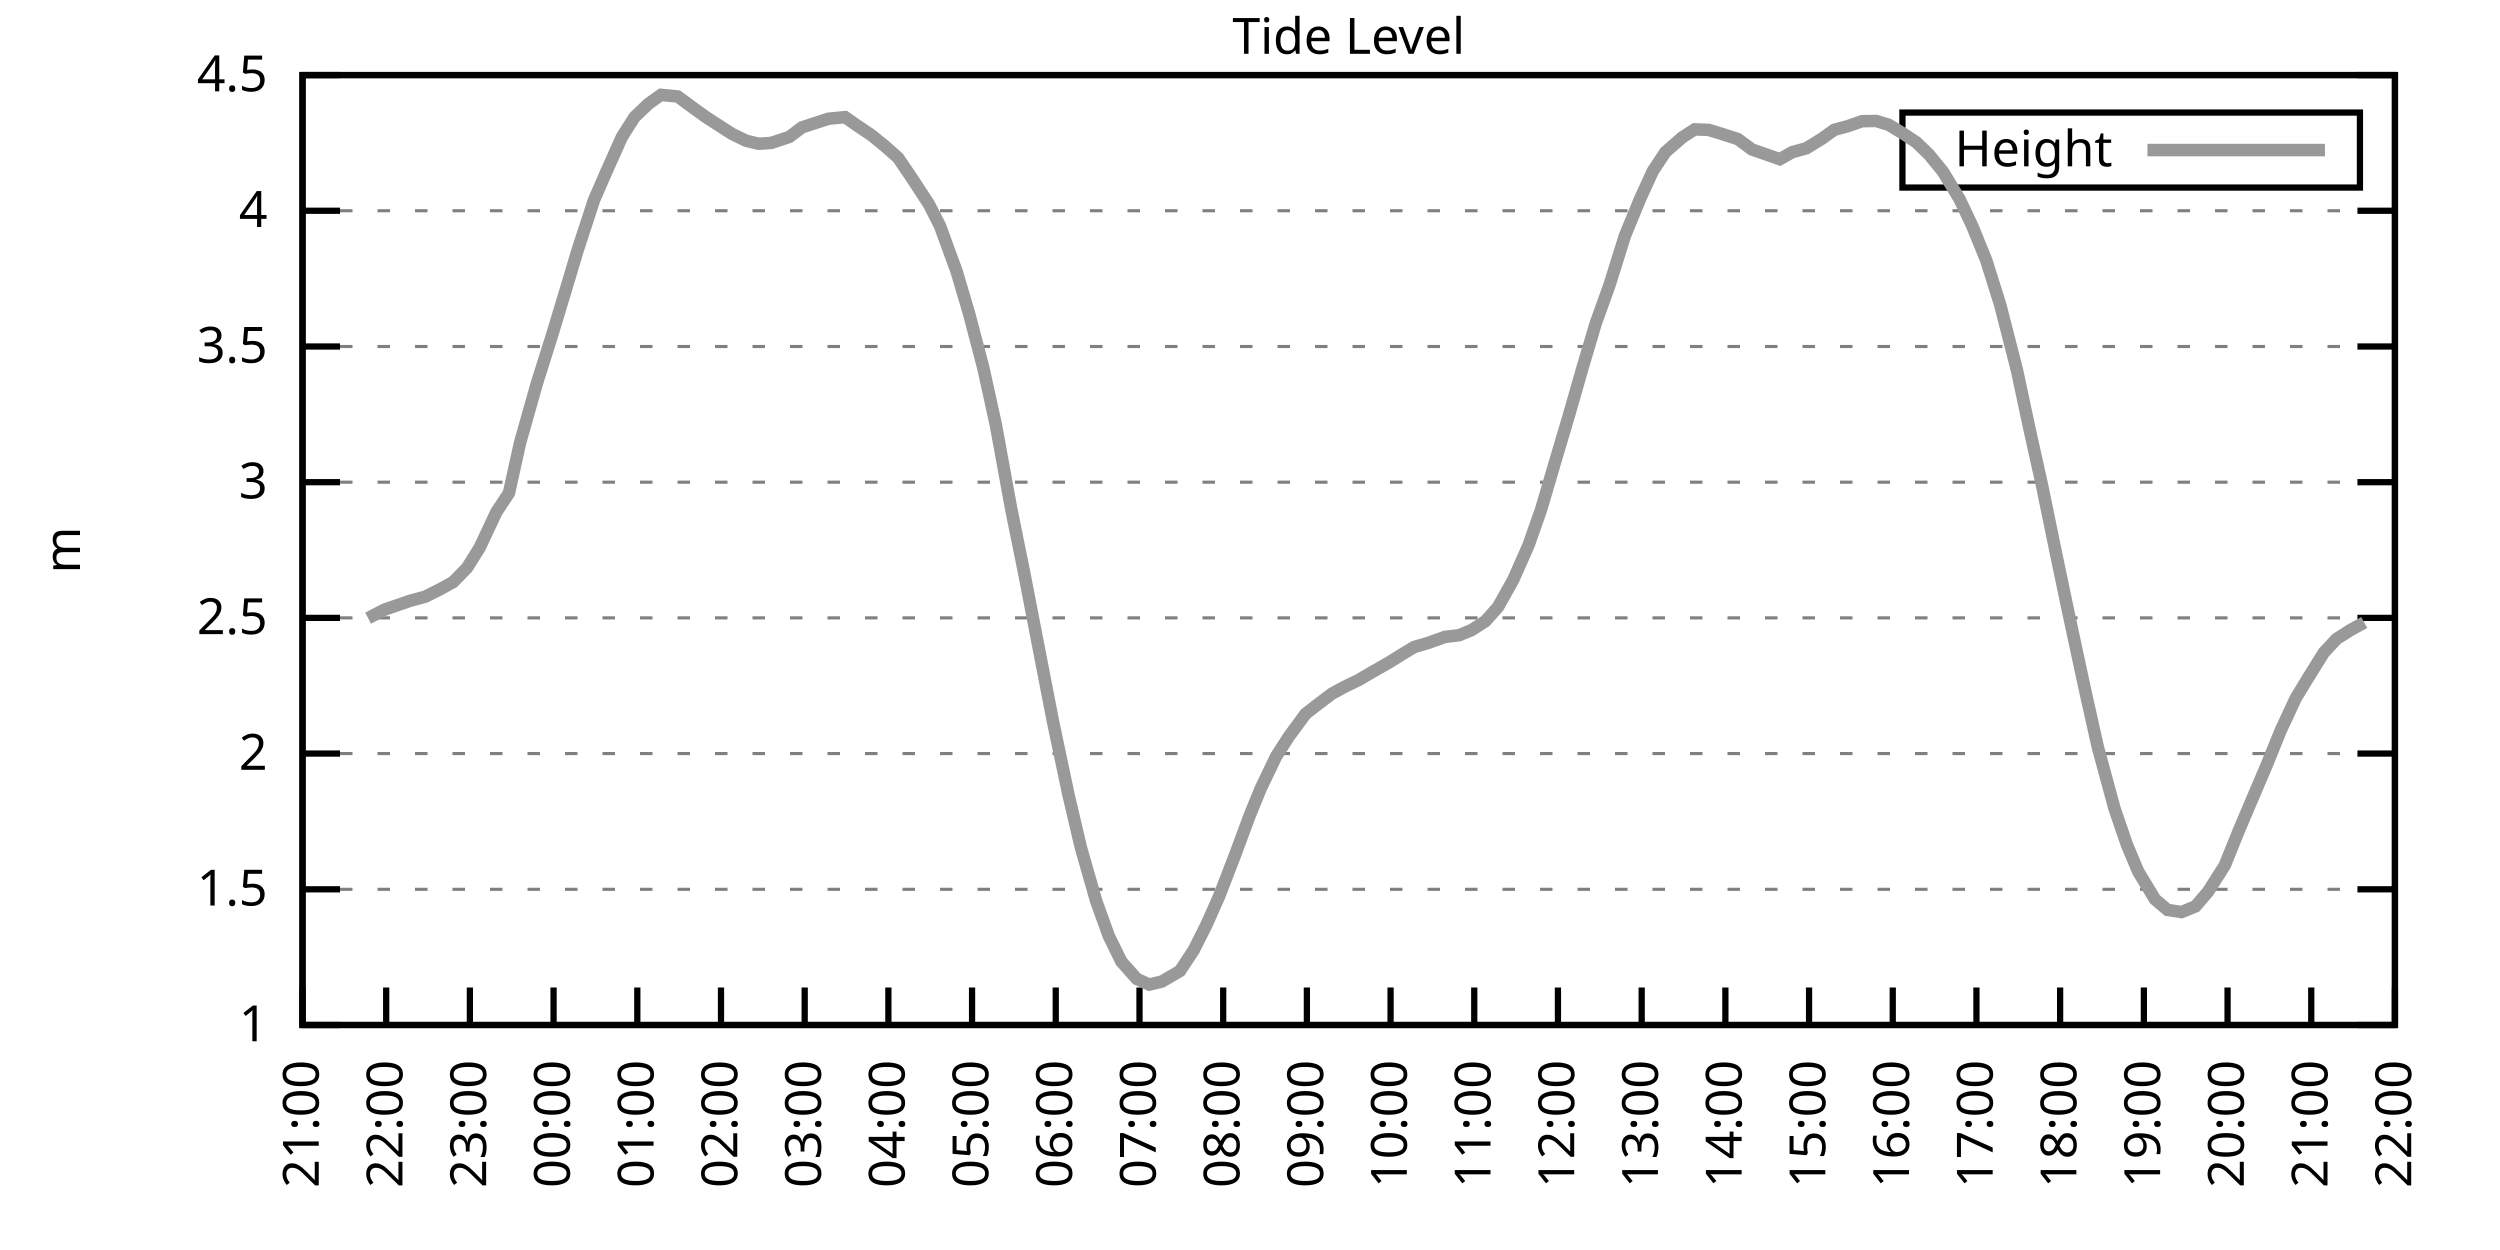
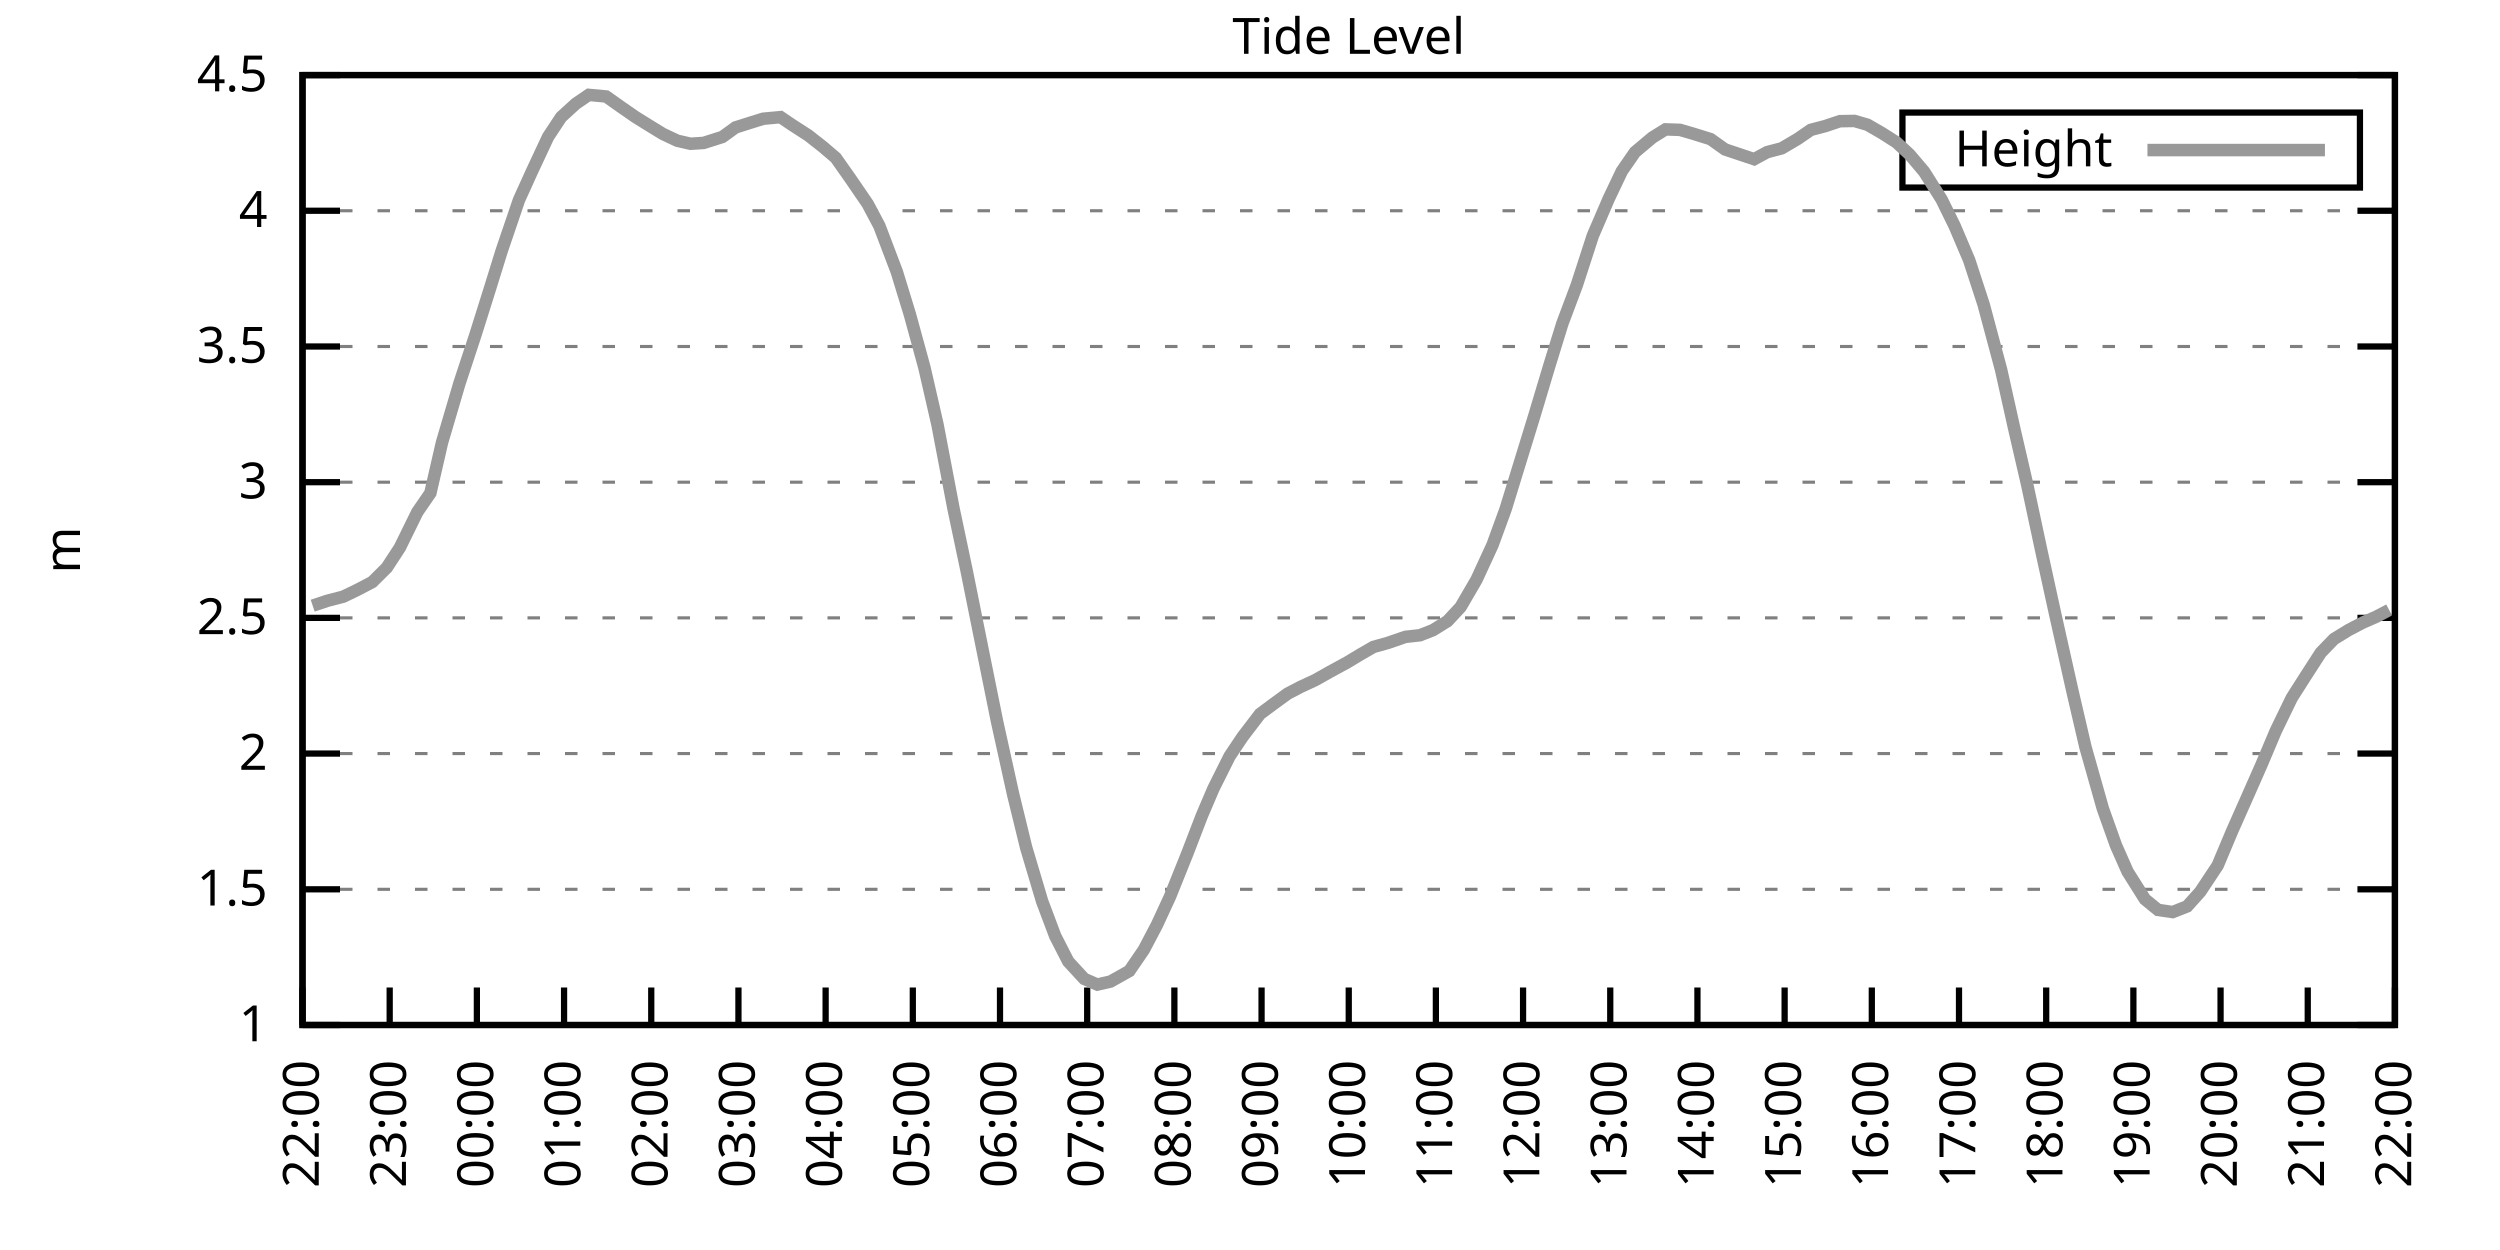
<svg xmlns="http://www.w3.org/2000/svg" xmlns:xlink="http://www.w3.org/1999/xlink" width="400" height="200" viewBox="0 0 400 200">
  <g id="gnuplot_canvas">
    <rect x="0" y="0" width="400" height="200" fill="none" />
    <defs>
      <circle id="gpDot" r="0.5" stroke-width="0.5" stroke="currentColor" />
      <path id="gpPt0" stroke-width="0.333" stroke="currentColor" d="M-1,0 h2 M0,-1 v2" />
      <path id="gpPt1" stroke-width="0.333" stroke="currentColor" d="M-1,-1 L1,1 M1,-1 L-1,1" />
      <path id="gpPt2" stroke-width="0.333" stroke="currentColor" d="M-1,0 L1,0 M0,-1 L0,1 M-1,-1 L1,1 M-1,1 L1,-1" />
      <rect id="gpPt3" stroke-width="0.333" stroke="currentColor" x="-1" y="-1" width="2" height="2" />
      <rect id="gpPt4" stroke-width="0.333" stroke="currentColor" fill="currentColor" x="-1" y="-1" width="2" height="2" />
      <circle id="gpPt5" stroke-width="0.333" stroke="currentColor" cx="0" cy="0" r="1" />
      <use xlink:href="#gpPt5" id="gpPt6" fill="currentColor" stroke="none" />
      <path id="gpPt7" stroke-width="0.333" stroke="currentColor" d="M0,-1.33 L-1.33,0.67 L1.33,0.67 z" />
      <use xlink:href="#gpPt7" id="gpPt8" fill="currentColor" stroke="none" />
      <use xlink:href="#gpPt7" id="gpPt9" stroke="currentColor" transform="rotate(180)" />
      <use xlink:href="#gpPt9" id="gpPt10" fill="currentColor" stroke="none" />
      <use xlink:href="#gpPt3" id="gpPt11" stroke="currentColor" transform="rotate(45)" />
      <use xlink:href="#gpPt11" id="gpPt12" fill="currentColor" stroke="none" />
      <path id="gpPt13" stroke-width="0.333" stroke="currentColor" d="M0,1.330 L1.265,0.411 L0.782,-1.067 L-0.782,-1.076 L-1.265,0.411 z" />
      <use xlink:href="#gpPt13" id="gpPt14" fill="currentColor" stroke="none" />
      <filter id="textbox" filterUnits="objectBoundingBox" x="0" y="0" height="1" width="1">
        <feFlood flood-color="white" flood-opacity="1" result="bgnd" />
        <feComposite in="SourceGraphic" in2="bgnd" operator="atop" />
      </filter>
      <filter id="greybox" filterUnits="objectBoundingBox" x="0" y="0" height="1" width="1">
        <feFlood flood-color="lightgrey" flood-opacity="1" result="grey" />
        <feComposite in="SourceGraphic" in2="grey" operator="atop" />
      </filter>
    </defs>
    <g fill="none" color="white" stroke="currentColor" stroke-width="1.00" stroke-linecap="butt" stroke-linejoin="miter">
</g>
    <g fill="none" color="black" stroke="currentColor" stroke-width="1.00" stroke-linecap="butt" stroke-linejoin="miter">
      <g stroke="none" shape-rendering="crispEdges">
        <polygon fill="rgb(255, 255, 255)" points="48.40,164.00 383.18,164.00 383.18,12.02 48.40,12.02 " />
      </g>
    </g>
    <g fill="none" color="black" stroke="currentColor" stroke-width="1.00" stroke-linecap="butt" stroke-linejoin="miter">
</g>
    <g fill="none" color="black" stroke="black" stroke-width="0.50" stroke-linecap="butt" stroke-linejoin="miter">
</g>
    <g fill="none" color="gray" stroke="currentColor" stroke-width="0.50" stroke-linecap="butt" stroke-linejoin="miter">
      <path stroke="gray" stroke-dasharray="2,4" class="gridline" d="M48.40,164.00 L383.19,164.00  " />
    </g>
    <g fill="none" color="gray" stroke="gray" stroke-width="1.00" stroke-linecap="butt" stroke-linejoin="miter">
</g>
    <g fill="none" color="black" stroke="currentColor" stroke-width="1.00" stroke-linecap="butt" stroke-linejoin="miter">
      <path stroke="black" d="M48.40,164.00 L54.40,164.00 M383.19,164.00 L377.19,164.00  " />
      <g transform="translate(42.80,166.60)" stroke="none" fill="black" font-family="Sans" font-size="8.00" text-anchor="end">
        <text>
          <tspan font-family="Sans"> 1</tspan>
        </text>
      </g>
    </g>
    <g fill="none" color="black" stroke="currentColor" stroke-width="1.00" stroke-linecap="butt" stroke-linejoin="miter">
</g>
    <g fill="none" color="black" stroke="black" stroke-width="0.50" stroke-linecap="butt" stroke-linejoin="miter">
</g>
    <g fill="none" color="gray" stroke="currentColor" stroke-width="0.50" stroke-linecap="butt" stroke-linejoin="miter">
      <path stroke="gray" stroke-dasharray="2,4" class="gridline" d="M48.40,142.29 L383.19,142.29  " />
    </g>
    <g fill="none" color="gray" stroke="gray" stroke-width="1.00" stroke-linecap="butt" stroke-linejoin="miter">
</g>
    <g fill="none" color="black" stroke="currentColor" stroke-width="1.00" stroke-linecap="butt" stroke-linejoin="miter">
      <path stroke="black" d="M48.40,142.29 L54.40,142.29 M383.19,142.29 L377.19,142.29  " />
      <g transform="translate(42.80,144.89)" stroke="none" fill="black" font-family="Sans" font-size="8.00" text-anchor="end">
        <text>
          <tspan font-family="Sans"> 1.5</tspan>
        </text>
      </g>
    </g>
    <g fill="none" color="black" stroke="currentColor" stroke-width="1.00" stroke-linecap="butt" stroke-linejoin="miter">
</g>
    <g fill="none" color="black" stroke="black" stroke-width="0.50" stroke-linecap="butt" stroke-linejoin="miter">
</g>
    <g fill="none" color="gray" stroke="currentColor" stroke-width="0.50" stroke-linecap="butt" stroke-linejoin="miter">
      <path stroke="gray" stroke-dasharray="2,4" class="gridline" d="M48.40,120.57 L383.19,120.57  " />
    </g>
    <g fill="none" color="gray" stroke="gray" stroke-width="1.00" stroke-linecap="butt" stroke-linejoin="miter">
</g>
    <g fill="none" color="black" stroke="currentColor" stroke-width="1.00" stroke-linecap="butt" stroke-linejoin="miter">
      <path stroke="black" d="M48.40,120.57 L54.40,120.57 M383.19,120.57 L377.19,120.57  " />
      <g transform="translate(42.80,123.17)" stroke="none" fill="black" font-family="Sans" font-size="8.00" text-anchor="end">
        <text>
          <tspan font-family="Sans"> 2</tspan>
        </text>
      </g>
    </g>
    <g fill="none" color="black" stroke="currentColor" stroke-width="1.00" stroke-linecap="butt" stroke-linejoin="miter">
</g>
    <g fill="none" color="black" stroke="black" stroke-width="0.50" stroke-linecap="butt" stroke-linejoin="miter">
</g>
    <g fill="none" color="gray" stroke="currentColor" stroke-width="0.50" stroke-linecap="butt" stroke-linejoin="miter">
      <path stroke="gray" stroke-dasharray="2,4" class="gridline" d="M48.40,98.86 L383.19,98.86  " />
    </g>
    <g fill="none" color="gray" stroke="gray" stroke-width="1.00" stroke-linecap="butt" stroke-linejoin="miter">
</g>
    <g fill="none" color="black" stroke="currentColor" stroke-width="1.00" stroke-linecap="butt" stroke-linejoin="miter">
      <path stroke="black" d="M48.40,98.86 L54.40,98.86 M383.19,98.86 L377.19,98.86  " />
      <g transform="translate(42.80,101.46)" stroke="none" fill="black" font-family="Sans" font-size="8.00" text-anchor="end">
        <text>
          <tspan font-family="Sans"> 2.5</tspan>
        </text>
      </g>
    </g>
    <g fill="none" color="black" stroke="currentColor" stroke-width="1.00" stroke-linecap="butt" stroke-linejoin="miter">
</g>
    <g fill="none" color="black" stroke="black" stroke-width="0.50" stroke-linecap="butt" stroke-linejoin="miter">
</g>
    <g fill="none" color="gray" stroke="currentColor" stroke-width="0.50" stroke-linecap="butt" stroke-linejoin="miter">
      <path stroke="gray" stroke-dasharray="2,4" class="gridline" d="M48.40,77.15 L383.19,77.15  " />
    </g>
    <g fill="none" color="gray" stroke="gray" stroke-width="1.00" stroke-linecap="butt" stroke-linejoin="miter">
</g>
    <g fill="none" color="black" stroke="currentColor" stroke-width="1.00" stroke-linecap="butt" stroke-linejoin="miter">
      <path stroke="black" d="M48.40,77.15 L54.40,77.15 M383.19,77.15 L377.19,77.15  " />
      <g transform="translate(42.80,79.75)" stroke="none" fill="black" font-family="Sans" font-size="8.00" text-anchor="end">
        <text>
          <tspan font-family="Sans"> 3</tspan>
        </text>
      </g>
    </g>
    <g fill="none" color="black" stroke="currentColor" stroke-width="1.00" stroke-linecap="butt" stroke-linejoin="miter">
</g>
    <g fill="none" color="black" stroke="black" stroke-width="0.50" stroke-linecap="butt" stroke-linejoin="miter">
</g>
    <g fill="none" color="gray" stroke="currentColor" stroke-width="0.50" stroke-linecap="butt" stroke-linejoin="miter">
      <path stroke="gray" stroke-dasharray="2,4" class="gridline" d="M48.40,55.44 L383.19,55.44  " />
    </g>
    <g fill="none" color="gray" stroke="gray" stroke-width="1.00" stroke-linecap="butt" stroke-linejoin="miter">
</g>
    <g fill="none" color="black" stroke="currentColor" stroke-width="1.00" stroke-linecap="butt" stroke-linejoin="miter">
      <path stroke="black" d="M48.40,55.44 L54.40,55.44 M383.19,55.44 L377.19,55.44  " />
      <g transform="translate(42.80,58.04)" stroke="none" fill="black" font-family="Sans" font-size="8.00" text-anchor="end">
        <text>
          <tspan font-family="Sans"> 3.5</tspan>
        </text>
      </g>
    </g>
    <g fill="none" color="black" stroke="currentColor" stroke-width="1.00" stroke-linecap="butt" stroke-linejoin="miter">
</g>
    <g fill="none" color="black" stroke="black" stroke-width="0.50" stroke-linecap="butt" stroke-linejoin="miter">
</g>
    <g fill="none" color="gray" stroke="currentColor" stroke-width="0.50" stroke-linecap="butt" stroke-linejoin="miter">
      <path stroke="gray" stroke-dasharray="2,4" class="gridline" d="M48.40,33.72 L383.19,33.72  " />
    </g>
    <g fill="none" color="gray" stroke="gray" stroke-width="1.00" stroke-linecap="butt" stroke-linejoin="miter">
</g>
    <g fill="none" color="black" stroke="currentColor" stroke-width="1.00" stroke-linecap="butt" stroke-linejoin="miter">
      <path stroke="black" d="M48.40,33.72 L54.40,33.72 M383.19,33.72 L377.19,33.72  " />
      <g transform="translate(42.80,36.32)" stroke="none" fill="black" font-family="Sans" font-size="8.00" text-anchor="end">
        <text>
          <tspan font-family="Sans"> 4</tspan>
        </text>
      </g>
    </g>
    <g fill="none" color="black" stroke="currentColor" stroke-width="1.00" stroke-linecap="butt" stroke-linejoin="miter">
</g>
    <g fill="none" color="black" stroke="black" stroke-width="0.50" stroke-linecap="butt" stroke-linejoin="miter">
</g>
    <g fill="none" color="gray" stroke="currentColor" stroke-width="0.50" stroke-linecap="butt" stroke-linejoin="miter">
      <path stroke="gray" stroke-dasharray="2,4" class="gridline" d="M48.40,12.01 L383.19,12.01  " />
    </g>
    <g fill="none" color="gray" stroke="gray" stroke-width="1.00" stroke-linecap="butt" stroke-linejoin="miter">
</g>
    <g fill="none" color="black" stroke="currentColor" stroke-width="1.00" stroke-linecap="butt" stroke-linejoin="miter">
      <path stroke="black" d="M48.40,12.01 L54.40,12.01 M383.19,12.01 L377.19,12.01  " />
      <g transform="translate(42.80,14.61)" stroke="none" fill="black" font-family="Sans" font-size="8.00" text-anchor="end">
        <text>
          <tspan font-family="Sans"> 4.5</tspan>
        </text>
      </g>
    </g>
    <g fill="none" color="black" stroke="currentColor" stroke-width="1.00" stroke-linecap="butt" stroke-linejoin="miter">
      <path stroke="black" d="M48.40,164.00 L48.40,158.00  " />
      <g transform="translate(51.00,169.60) rotate(270.00)" stroke="none" fill="black" font-family="Sans" font-size="8.00" text-anchor="end">
        <text>
-           <tspan font-family="Sans">21:00</tspan>
-         </text>
-       </g>
-     </g>
-     <g fill="none" color="black" stroke="currentColor" stroke-width="1.00" stroke-linecap="butt" stroke-linejoin="miter">
-       <path stroke="black" d="M61.79,164.00 L61.79,158.00  " />
-       <g transform="translate(64.39,169.60) rotate(270.00)" stroke="none" fill="black" font-family="Sans" font-size="8.00" text-anchor="end">
-         <text>
          <tspan font-family="Sans">22:00</tspan>
        </text>
      </g>
    </g>
    <g fill="none" color="black" stroke="currentColor" stroke-width="1.00" stroke-linecap="butt" stroke-linejoin="miter">
-       <path stroke="black" d="M75.18,164.00 L75.18,158.00  " />
-       <g transform="translate(77.78,169.60) rotate(270.00)" stroke="none" fill="black" font-family="Sans" font-size="8.00" text-anchor="end">
+       <path stroke="black" d="M62.35,164.00 L62.35,158.00  " />
+       <g transform="translate(64.95,169.60) rotate(270.00)" stroke="none" fill="black" font-family="Sans" font-size="8.00" text-anchor="end">
        <text>
          <tspan font-family="Sans">23:00</tspan>
        </text>
      </g>
    </g>
    <g fill="none" color="black" stroke="currentColor" stroke-width="1.00" stroke-linecap="butt" stroke-linejoin="miter">
-       <path stroke="black" d="M88.57,164.00 L88.57,158.00  " />
-       <g transform="translate(91.17,169.60) rotate(270.00)" stroke="none" fill="black" font-family="Sans" font-size="8.00" text-anchor="end">
+       <path stroke="black" d="M76.30,164.00 L76.30,158.00  " />
+       <g transform="translate(78.90,169.60) rotate(270.00)" stroke="none" fill="black" font-family="Sans" font-size="8.00" text-anchor="end">
        <text>
          <tspan font-family="Sans">00:00</tspan>
        </text>
      </g>
    </g>
    <g fill="none" color="black" stroke="currentColor" stroke-width="1.00" stroke-linecap="butt" stroke-linejoin="miter">
-       <path stroke="black" d="M101.97,164.00 L101.97,158.00  " />
-       <g transform="translate(104.57,169.60) rotate(270.00)" stroke="none" fill="black" font-family="Sans" font-size="8.00" text-anchor="end">
+       <path stroke="black" d="M90.25,164.00 L90.25,158.00  " />
+       <g transform="translate(92.85,169.60) rotate(270.00)" stroke="none" fill="black" font-family="Sans" font-size="8.00" text-anchor="end">
        <text>
          <tspan font-family="Sans">01:00</tspan>
        </text>
      </g>
    </g>
    <g fill="none" color="black" stroke="currentColor" stroke-width="1.00" stroke-linecap="butt" stroke-linejoin="miter">
-       <path stroke="black" d="M115.36,164.00 L115.36,158.00  " />
-       <g transform="translate(117.96,169.60) rotate(270.00)" stroke="none" fill="black" font-family="Sans" font-size="8.00" text-anchor="end">
+       <path stroke="black" d="M104.20,164.00 L104.20,158.00  " />
+       <g transform="translate(106.80,169.60) rotate(270.00)" stroke="none" fill="black" font-family="Sans" font-size="8.00" text-anchor="end">
        <text>
          <tspan font-family="Sans">02:00</tspan>
        </text>
      </g>
    </g>
    <g fill="none" color="black" stroke="currentColor" stroke-width="1.00" stroke-linecap="butt" stroke-linejoin="miter">
-       <path stroke="black" d="M128.75,164.00 L128.75,158.00  " />
-       <g transform="translate(131.35,169.60) rotate(270.00)" stroke="none" fill="black" font-family="Sans" font-size="8.00" text-anchor="end">
+       <path stroke="black" d="M118.15,164.00 L118.15,158.00  " />
+       <g transform="translate(120.75,169.60) rotate(270.00)" stroke="none" fill="black" font-family="Sans" font-size="8.00" text-anchor="end">
        <text>
          <tspan font-family="Sans">03:00</tspan>
        </text>
      </g>
    </g>
    <g fill="none" color="black" stroke="currentColor" stroke-width="1.00" stroke-linecap="butt" stroke-linejoin="miter">
-       <path stroke="black" d="M142.14,164.00 L142.14,158.00  " />
-       <g transform="translate(144.74,169.60) rotate(270.00)" stroke="none" fill="black" font-family="Sans" font-size="8.00" text-anchor="end">
+       <path stroke="black" d="M132.10,164.00 L132.10,158.00  " />
+       <g transform="translate(134.70,169.60) rotate(270.00)" stroke="none" fill="black" font-family="Sans" font-size="8.00" text-anchor="end">
        <text>
          <tspan font-family="Sans">04:00</tspan>
        </text>
      </g>
    </g>
    <g fill="none" color="black" stroke="currentColor" stroke-width="1.00" stroke-linecap="butt" stroke-linejoin="miter">
-       <path stroke="black" d="M155.53,164.00 L155.53,158.00  " />
-       <g transform="translate(158.13,169.60) rotate(270.00)" stroke="none" fill="black" font-family="Sans" font-size="8.00" text-anchor="end">
+       <path stroke="black" d="M146.05,164.00 L146.05,158.00  " />
+       <g transform="translate(148.65,169.60) rotate(270.00)" stroke="none" fill="black" font-family="Sans" font-size="8.00" text-anchor="end">
        <text>
          <tspan font-family="Sans">05:00</tspan>
        </text>
      </g>
    </g>
    <g fill="none" color="black" stroke="currentColor" stroke-width="1.00" stroke-linecap="butt" stroke-linejoin="miter">
-       <path stroke="black" d="M168.92,164.00 L168.92,158.00  " />
-       <g transform="translate(171.52,169.60) rotate(270.00)" stroke="none" fill="black" font-family="Sans" font-size="8.00" text-anchor="end">
+       <path stroke="black" d="M160.00,164.00 L160.00,158.00  " />
+       <g transform="translate(162.60,169.60) rotate(270.00)" stroke="none" fill="black" font-family="Sans" font-size="8.00" text-anchor="end">
        <text>
          <tspan font-family="Sans">06:00</tspan>
        </text>
      </g>
    </g>
    <g fill="none" color="black" stroke="currentColor" stroke-width="1.00" stroke-linecap="butt" stroke-linejoin="miter">
-       <path stroke="black" d="M182.32,164.00 L182.32,158.00  " />
-       <g transform="translate(184.92,169.60) rotate(270.00)" stroke="none" fill="black" font-family="Sans" font-size="8.00" text-anchor="end">
+       <path stroke="black" d="M173.95,164.00 L173.95,158.00  " />
+       <g transform="translate(176.55,169.60) rotate(270.00)" stroke="none" fill="black" font-family="Sans" font-size="8.00" text-anchor="end">
        <text>
          <tspan font-family="Sans">07:00</tspan>
        </text>
      </g>
    </g>
    <g fill="none" color="black" stroke="currentColor" stroke-width="1.00" stroke-linecap="butt" stroke-linejoin="miter">
-       <path stroke="black" d="M195.71,164.00 L195.71,158.00  " />
-       <g transform="translate(198.31,169.60) rotate(270.00)" stroke="none" fill="black" font-family="Sans" font-size="8.00" text-anchor="end">
+       <path stroke="black" d="M187.90,164.00 L187.90,158.00  " />
+       <g transform="translate(190.50,169.60) rotate(270.00)" stroke="none" fill="black" font-family="Sans" font-size="8.00" text-anchor="end">
        <text>
          <tspan font-family="Sans">08:00</tspan>
        </text>
      </g>
    </g>
    <g fill="none" color="black" stroke="currentColor" stroke-width="1.00" stroke-linecap="butt" stroke-linejoin="miter">
-       <path stroke="black" d="M209.10,164.00 L209.10,158.00  " />
-       <g transform="translate(211.70,169.60) rotate(270.00)" stroke="none" fill="black" font-family="Sans" font-size="8.00" text-anchor="end">
+       <path stroke="black" d="M201.85,164.00 L201.85,158.00  " />
+       <g transform="translate(204.45,169.60) rotate(270.00)" stroke="none" fill="black" font-family="Sans" font-size="8.00" text-anchor="end">
        <text>
          <tspan font-family="Sans">09:00</tspan>
        </text>
      </g>
    </g>
    <g fill="none" color="black" stroke="currentColor" stroke-width="1.00" stroke-linecap="butt" stroke-linejoin="miter">
-       <path stroke="black" d="M222.49,164.00 L222.49,158.00  " />
-       <g transform="translate(225.09,169.60) rotate(270.00)" stroke="none" fill="black" font-family="Sans" font-size="8.00" text-anchor="end">
+       <path stroke="black" d="M215.80,164.00 L215.80,158.00  " />
+       <g transform="translate(218.40,169.60) rotate(270.00)" stroke="none" fill="black" font-family="Sans" font-size="8.00" text-anchor="end">
        <text>
          <tspan font-family="Sans">10:00</tspan>
        </text>
      </g>
    </g>
    <g fill="none" color="black" stroke="currentColor" stroke-width="1.00" stroke-linecap="butt" stroke-linejoin="miter">
-       <path stroke="black" d="M235.88,164.00 L235.88,158.00  " />
-       <g transform="translate(238.48,169.60) rotate(270.00)" stroke="none" fill="black" font-family="Sans" font-size="8.00" text-anchor="end">
+       <path stroke="black" d="M229.74,164.00 L229.74,158.00  " />
+       <g transform="translate(232.34,169.60) rotate(270.00)" stroke="none" fill="black" font-family="Sans" font-size="8.00" text-anchor="end">
        <text>
          <tspan font-family="Sans">11:00</tspan>
        </text>
      </g>
    </g>
    <g fill="none" color="black" stroke="currentColor" stroke-width="1.00" stroke-linecap="butt" stroke-linejoin="miter">
-       <path stroke="black" d="M249.27,164.00 L249.27,158.00  " />
-       <g transform="translate(251.87,169.60) rotate(270.00)" stroke="none" fill="black" font-family="Sans" font-size="8.00" text-anchor="end">
+       <path stroke="black" d="M243.69,164.00 L243.69,158.00  " />
+       <g transform="translate(246.29,169.60) rotate(270.00)" stroke="none" fill="black" font-family="Sans" font-size="8.00" text-anchor="end">
        <text>
          <tspan font-family="Sans">12:00</tspan>
        </text>
      </g>
    </g>
    <g fill="none" color="black" stroke="currentColor" stroke-width="1.00" stroke-linecap="butt" stroke-linejoin="miter">
-       <path stroke="black" d="M262.67,164.00 L262.67,158.00  " />
-       <g transform="translate(265.27,169.60) rotate(270.00)" stroke="none" fill="black" font-family="Sans" font-size="8.00" text-anchor="end">
+       <path stroke="black" d="M257.64,164.00 L257.64,158.00  " />
+       <g transform="translate(260.24,169.60) rotate(270.00)" stroke="none" fill="black" font-family="Sans" font-size="8.00" text-anchor="end">
        <text>
          <tspan font-family="Sans">13:00</tspan>
        </text>
      </g>
    </g>
    <g fill="none" color="black" stroke="currentColor" stroke-width="1.00" stroke-linecap="butt" stroke-linejoin="miter">
-       <path stroke="black" d="M276.06,164.00 L276.06,158.00  " />
-       <g transform="translate(278.66,169.60) rotate(270.00)" stroke="none" fill="black" font-family="Sans" font-size="8.00" text-anchor="end">
+       <path stroke="black" d="M271.59,164.00 L271.59,158.00  " />
+       <g transform="translate(274.19,169.60) rotate(270.00)" stroke="none" fill="black" font-family="Sans" font-size="8.00" text-anchor="end">
        <text>
          <tspan font-family="Sans">14:00</tspan>
        </text>
      </g>
    </g>
    <g fill="none" color="black" stroke="currentColor" stroke-width="1.00" stroke-linecap="butt" stroke-linejoin="miter">
-       <path stroke="black" d="M289.45,164.00 L289.45,158.00  " />
-       <g transform="translate(292.05,169.60) rotate(270.00)" stroke="none" fill="black" font-family="Sans" font-size="8.00" text-anchor="end">
+       <path stroke="black" d="M285.54,164.00 L285.54,158.00  " />
+       <g transform="translate(288.14,169.60) rotate(270.00)" stroke="none" fill="black" font-family="Sans" font-size="8.00" text-anchor="end">
        <text>
          <tspan font-family="Sans">15:00</tspan>
        </text>
      </g>
    </g>
    <g fill="none" color="black" stroke="currentColor" stroke-width="1.00" stroke-linecap="butt" stroke-linejoin="miter">
-       <path stroke="black" d="M302.84,164.00 L302.84,158.00  " />
-       <g transform="translate(305.44,169.60) rotate(270.00)" stroke="none" fill="black" font-family="Sans" font-size="8.00" text-anchor="end">
+       <path stroke="black" d="M299.49,164.00 L299.49,158.00  " />
+       <g transform="translate(302.09,169.60) rotate(270.00)" stroke="none" fill="black" font-family="Sans" font-size="8.00" text-anchor="end">
        <text>
          <tspan font-family="Sans">16:00</tspan>
        </text>
      </g>
    </g>
    <g fill="none" color="black" stroke="currentColor" stroke-width="1.00" stroke-linecap="butt" stroke-linejoin="miter">
-       <path stroke="black" d="M316.23,164.00 L316.23,158.00  " />
-       <g transform="translate(318.83,169.60) rotate(270.00)" stroke="none" fill="black" font-family="Sans" font-size="8.00" text-anchor="end">
+       <path stroke="black" d="M313.44,164.00 L313.44,158.00  " />
+       <g transform="translate(316.04,169.60) rotate(270.00)" stroke="none" fill="black" font-family="Sans" font-size="8.00" text-anchor="end">
        <text>
          <tspan font-family="Sans">17:00</tspan>
        </text>
      </g>
    </g>
    <g fill="none" color="black" stroke="currentColor" stroke-width="1.00" stroke-linecap="butt" stroke-linejoin="miter">
-       <path stroke="black" d="M329.62,164.00 L329.62,158.00  " />
-       <g transform="translate(332.22,169.60) rotate(270.00)" stroke="none" fill="black" font-family="Sans" font-size="8.00" text-anchor="end">
+       <path stroke="black" d="M327.39,164.00 L327.39,158.00  " />
+       <g transform="translate(329.99,169.60) rotate(270.00)" stroke="none" fill="black" font-family="Sans" font-size="8.00" text-anchor="end">
        <text>
          <tspan font-family="Sans">18:00</tspan>
        </text>
      </g>
    </g>
    <g fill="none" color="black" stroke="currentColor" stroke-width="1.00" stroke-linecap="butt" stroke-linejoin="miter">
-       <path stroke="black" d="M343.02,164.00 L343.02,158.00  " />
-       <g transform="translate(345.62,169.60) rotate(270.00)" stroke="none" fill="black" font-family="Sans" font-size="8.00" text-anchor="end">
+       <path stroke="black" d="M341.34,164.00 L341.34,158.00  " />
+       <g transform="translate(343.94,169.60) rotate(270.00)" stroke="none" fill="black" font-family="Sans" font-size="8.00" text-anchor="end">
        <text>
          <tspan font-family="Sans">19:00</tspan>
        </text>
      </g>
    </g>
    <g fill="none" color="black" stroke="currentColor" stroke-width="1.00" stroke-linecap="butt" stroke-linejoin="miter">
-       <path stroke="black" d="M356.41,164.00 L356.41,158.00  " />
-       <g transform="translate(359.01,169.60) rotate(270.00)" stroke="none" fill="black" font-family="Sans" font-size="8.00" text-anchor="end">
+       <path stroke="black" d="M355.29,164.00 L355.29,158.00  " />
+       <g transform="translate(357.89,169.60) rotate(270.00)" stroke="none" fill="black" font-family="Sans" font-size="8.00" text-anchor="end">
        <text>
          <tspan font-family="Sans">20:00</tspan>
        </text>
      </g>
    </g>
    <g fill="none" color="black" stroke="currentColor" stroke-width="1.00" stroke-linecap="butt" stroke-linejoin="miter">
-       <path stroke="black" d="M369.80,164.00 L369.80,158.00  " />
-       <g transform="translate(372.40,169.60) rotate(270.00)" stroke="none" fill="black" font-family="Sans" font-size="8.00" text-anchor="end">
+       <path stroke="black" d="M369.24,164.00 L369.24,158.00  " />
+       <g transform="translate(371.84,169.60) rotate(270.00)" stroke="none" fill="black" font-family="Sans" font-size="8.00" text-anchor="end">
        <text>
          <tspan font-family="Sans">21:00</tspan>
        </text>
      </g>
    </g>
    <g fill="none" color="black" stroke="currentColor" stroke-width="1.00" stroke-linecap="butt" stroke-linejoin="miter">
      <path stroke="black" d="M383.19,164.00 L383.19,158.00  " />
      <g transform="translate(385.79,169.60) rotate(270.00)" stroke="none" fill="black" font-family="Sans" font-size="8.00" text-anchor="end">
        <text>
          <tspan font-family="Sans">22:00</tspan>
        </text>
      </g>
    </g>
    <g fill="none" color="black" stroke="currentColor" stroke-width="1.00" stroke-linecap="butt" stroke-linejoin="miter">
</g>
    <g fill="none" color="black" stroke="currentColor" stroke-width="1.00" stroke-linecap="butt" stroke-linejoin="miter">
      <path stroke="black" d="M48.40,12.01 L48.40,164.00 L383.19,164.00 L383.19,12.01 L48.40,12.01 Z  " />
    </g>
    <g fill="none" color="black" stroke="currentColor" stroke-width="1.00" stroke-linecap="butt" stroke-linejoin="miter">
</g>
    <g fill="none" color="black" stroke="currentColor" stroke-width="1.00" stroke-linecap="butt" stroke-linejoin="miter">
      <path stroke="black" d="M304.39,30.01 L304.39,18.01 L377.59,18.01 L377.59,30.01 L304.39,30.01 Z  " />
    </g>
    <g id="Tide_level_plot_1">
      <g fill="none" color="white" stroke="black" stroke-width="2.00" stroke-linecap="butt" stroke-linejoin="miter">
</g>
      <g fill="none" color="black" stroke="currentColor" stroke-width="2.00" stroke-linecap="butt" stroke-linejoin="miter">
        <g transform="translate(337.99,26.61)" stroke="none" fill="black" font-family="Sans" font-size="8.00" text-anchor="end">
          <text>
            <tspan font-family="Sans">Height</tspan>
          </text>
        </g>
      </g>
      <g fill="none" color="black" stroke="currentColor" stroke-width="2.00" stroke-linecap="butt" stroke-linejoin="miter">
-         <path stroke="rgb(153, 153, 153)" d="M343.59,24.01 L371.99,24.01 M58.89,98.90 L61.57,97.52 L63.35,96.91 L65.59,96.13 L68.04,95.47 L70.27,94.35   L72.50,93.13 L74.74,90.83 L76.75,87.61 L79.42,81.93 L81.43,78.89 L83.22,70.81 L85.90,61.34 L88.35,53.57   L90.58,46.19 L92.37,40.19 L95.05,31.99 L97.06,27.38 L99.51,21.91 L101.52,18.74 L103.75,16.61 L105.76,15.18   L108.44,15.44 L110.67,17.09 L112.90,18.70 L114.91,20.00 L117.14,21.43 L119.38,22.52 L121.38,23.00 L123.39,22.87   L126.29,21.91 L128.30,20.39 L130.54,19.65 L132.54,19.00 L135.22,18.74 L137.01,20.00 L139.46,21.65 L141.69,23.47   L143.70,25.25 L145.94,28.56 L148.61,32.64 L150.40,36.15 L153.08,43.49 L155.09,50.31 L157.32,58.82 L159.33,67.94   L161.78,81.36 L163.79,91.26 L165.80,101.64 L168.48,115.45 L170.93,127.04 L172.94,135.60 L175.40,144.20 L177.41,149.76   L179.41,153.84 L181.87,156.62 L183.88,157.53 L185.89,157.05 L188.79,155.36 L191.02,151.97 L193.03,147.98 L195.04,143.46   L197.72,136.51 L199.95,130.48 L201.73,126.13 L204.19,121.01 L206.20,117.88 L208.88,114.23 L210.88,112.67 L213.12,110.98   L215.13,109.89 L217.36,108.81 L219.59,107.50 L222.27,105.98 L224.28,104.72 L226.29,103.51 L228.52,102.86 L231.20,101.90   L233.43,101.64 L235.44,100.82 L237.67,99.38 L239.68,97.12 L242.13,92.74 L244.59,87.18 L246.60,81.45 L248.60,74.63   L251.06,66.34 L253.29,58.56 L255.30,51.79 L257.53,45.58 L259.99,37.72 L262.44,31.77 L264.45,27.38 L266.46,24.34   L269.14,22.00 L271.15,20.70 L273.38,20.78 L275.39,21.39 L278.07,22.26 L280.30,23.91 L282.53,24.69 L284.76,25.47   L286.77,24.34 L289.00,23.73 L291.46,22.22 L293.47,20.78 L295.70,20.17 L297.93,19.39 L300.16,19.35 L302.17,19.96   L304.40,21.30 L306.63,22.78 L308.64,24.73 L310.88,27.47 L313.55,31.90 L315.56,36.15 L317.79,41.63 L320.03,48.75   L322.70,59.17 L324.71,68.59 L326.72,77.63 L328.95,88.48 L330.96,98.08 L333.64,110.54 L335.65,119.53 L338.33,129.39   L340.34,135.25 L342.12,139.46 L344.80,143.89 L346.81,145.59 L349.04,145.93 L351.27,145.02 L353.28,142.68 L355.96,138.47   L358.19,132.95 L360.42,127.70 L362.66,122.44 L364.89,116.93 L367.34,111.67 L369.35,108.37 L371.81,104.42 L373.82,102.25   L376.05,100.82 L378.28,99.60  " />
+         <path stroke="rgb(153, 153, 153)" d="M343.59,24.01 L371.99,24.01 M50.03,96.91 L52.35,96.13 L54.91,95.47 L57.23,94.35 L59.56,93.13 L61.88,90.83   L63.98,87.61 L66.77,81.93 L68.86,78.89 L70.72,70.81 L73.51,61.34 L76.07,53.57 L78.39,46.19 L80.25,40.19   L83.04,31.99 L85.13,27.38 L87.69,21.91 L89.78,18.74 L92.11,16.61 L94.20,15.18 L96.99,15.44 L99.32,17.09   L101.64,18.70 L103.73,20.00 L106.06,21.43 L108.38,22.52 L110.48,23.00 L112.57,22.87 L115.59,21.91 L117.68,20.39   L120.01,19.65 L122.10,19.00 L124.89,18.74 L126.75,20.00 L129.31,21.65 L131.63,23.47 L133.72,25.25 L136.05,28.56   L138.84,32.64 L140.70,36.15 L143.49,43.49 L145.58,50.31 L147.91,58.82 L150.00,67.94 L152.56,81.36 L154.65,91.26   L156.74,101.64 L159.53,115.45 L162.09,127.04 L164.18,135.60 L166.74,144.20 L168.83,149.76 L170.92,153.84 L173.48,156.62   L175.57,157.53 L177.67,157.05 L180.69,155.36 L183.01,151.97 L185.11,147.98 L187.20,143.46 L189.99,136.51 L192.31,130.48   L194.17,126.13 L196.73,121.01 L198.82,117.88 L201.61,114.23 L203.71,112.67 L206.03,110.98 L208.12,109.89 L210.45,108.81   L212.77,107.50 L215.56,105.98 L217.65,104.72 L219.75,103.51 L222.07,102.86 L224.86,101.90 L227.19,101.64 L229.28,100.82   L231.60,99.38 L233.70,97.12 L236.25,92.74 L238.81,87.18 L240.90,81.45 L243.00,74.63 L245.55,66.34 L247.88,58.56   L249.97,51.79 L252.30,45.58 L254.85,37.72 L257.41,31.77 L259.50,27.38 L261.60,24.34 L264.39,22.00 L266.48,20.70   L268.80,20.78 L270.90,21.39 L273.69,22.26 L276.01,23.91 L278.34,24.69 L280.66,25.47 L282.75,24.34 L285.08,23.73   L287.64,22.22 L289.73,20.78 L292.05,20.17 L294.38,19.39 L296.70,19.35 L298.80,19.96 L301.12,21.30 L303.44,22.78   L305.54,24.73 L307.86,27.47 L310.65,31.90 L312.74,36.15 L315.07,41.63 L317.39,48.75 L320.18,59.17 L322.28,68.59   L324.37,77.63 L326.69,88.48 L328.79,98.08 L331.58,110.54 L333.67,119.53 L336.46,129.39 L338.55,135.25 L340.41,139.46   L343.20,143.89 L345.29,145.59 L347.62,145.93 L349.94,145.02 L352.04,142.68 L354.83,138.47 L357.15,132.95 L359.48,127.70   L361.80,122.44 L364.13,116.93 L366.68,111.67 L368.78,108.37 L371.33,104.42 L373.43,102.25 L375.75,100.82 L378.08,99.60   L380.17,98.69 L382.26,97.60  " />
      </g>
    </g>
    <g fill="none" color="black" stroke="currentColor" stroke-width="2.00" stroke-linecap="butt" stroke-linejoin="miter">
</g>
    <g fill="none" color="black" stroke="black" stroke-width="1.00" stroke-linecap="butt" stroke-linejoin="miter">
</g>
    <g fill="none" color="black" stroke="currentColor" stroke-width="1.00" stroke-linecap="butt" stroke-linejoin="miter">
      <path stroke="black" d="M48.40,12.01 L48.40,164.00 L383.19,164.00 L383.19,12.01 L48.40,12.01 Z  " />
      <g transform="translate(12.80,88.01) rotate(270.00)" stroke="none" fill="black" font-family="Sans" font-size="8.00" text-anchor="middle">
        <text>
          <tspan font-family="Sans">m</tspan>
        </text>
      </g>
    </g>
    <g fill="none" color="black" stroke="currentColor" stroke-width="1.00" stroke-linecap="butt" stroke-linejoin="miter">
</g>
    <g fill="none" color="black" stroke="currentColor" stroke-width="1.00" stroke-linecap="butt" stroke-linejoin="miter">
      <g transform="translate(215.79,8.61)" stroke="none" fill="black" font-family="Sans" font-size="8.00" text-anchor="middle">
        <text>
          <tspan font-family="Sans">Tide Level</tspan>
        </text>
      </g>
    </g>
    <g fill="none" color="black" stroke="currentColor" stroke-width="1.00" stroke-linecap="butt" stroke-linejoin="miter">
</g>
  </g>
</svg>
